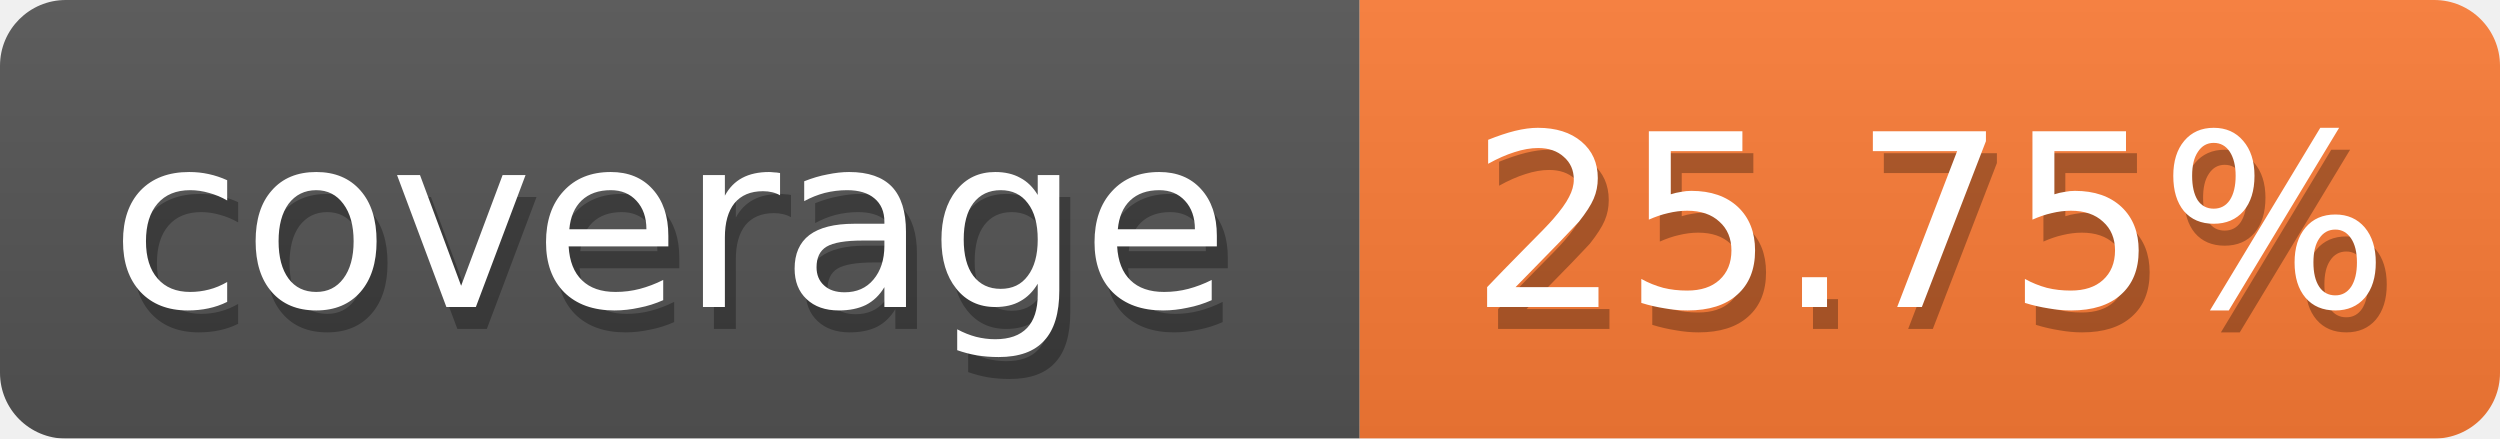
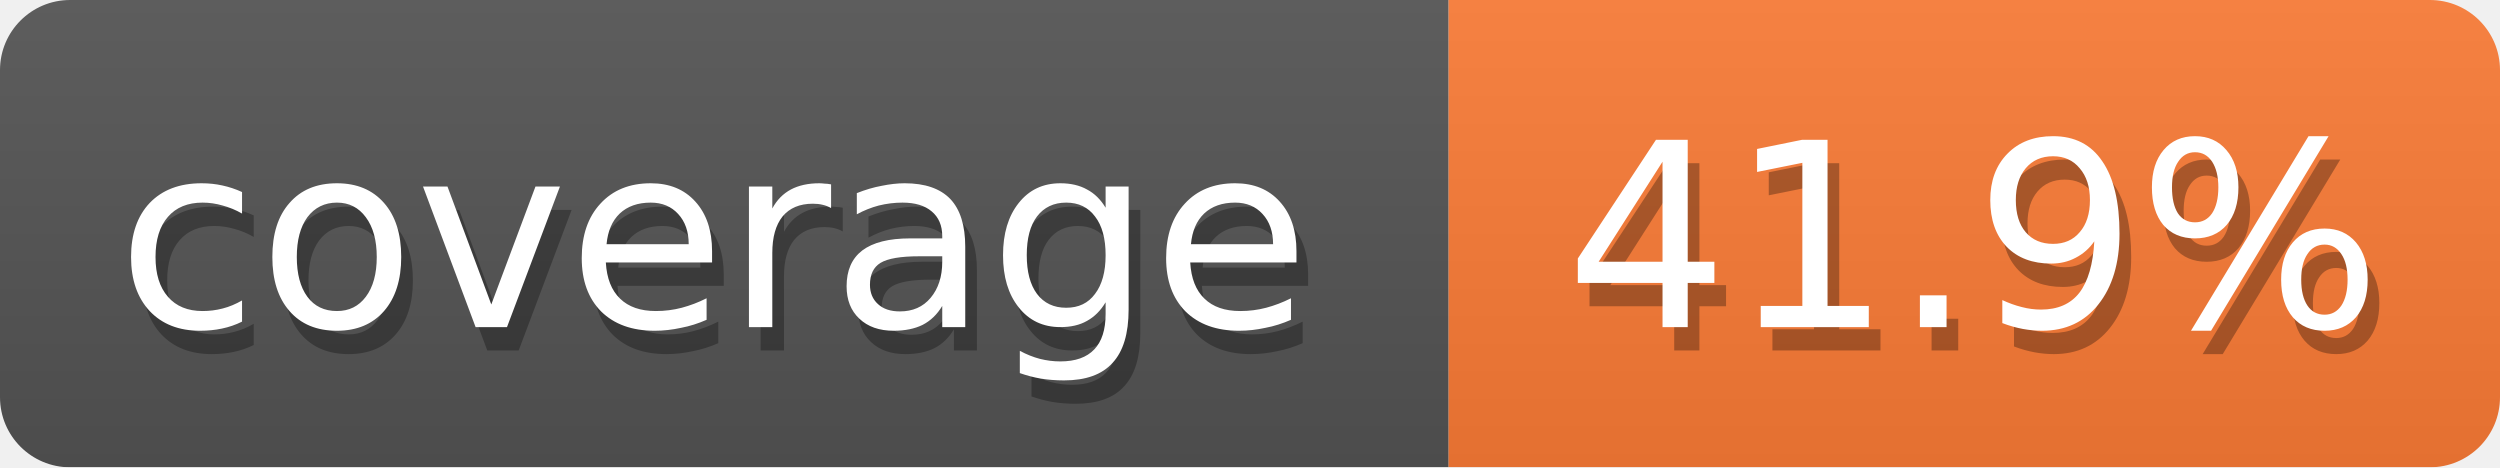
- <svg xmlns="http://www.w3.org/2000/svg" width="114" height="20">
+ <svg xmlns="http://www.w3.org/2000/svg" width="107" height="20">
  <defs>
    <linearGradient id="smooth" x2="0" y2="100%">
      <stop offset="0" stop-color="#aaa" stop-opacity=".1" />
      <stop offset="1" stop-opacity=".1" />
    </linearGradient>
    <style>text{font-size:11px;font-family:Verdana,DejaVu Sans,Geneva,sans-serif}text.shadow{fill:#010101;fill-opacity:.3}text.high{fill:#fff}</style>
    <mask id="round">
      <rect width="100%" height="100%" fill="#fff" rx="3" />
    </mask>
  </defs>
  <g id="bg" mask="url(#round)">
    <path fill="#555" d="M0 0h62v20H0z" />
-     <path fill="#fe7d37" d="M62 0h52v20H62z" />
-     <path fill="url(#smooth)" d="M0 0h114v20H0z" />
+     <path fill="#fe7d37" d="M62 0h45v20H62z" />
+     <path fill="url(#smooth)" d="M0 0h107v20H0z" />
  </g>
  <g id="fg">
    <text x="5.5" y="15" class="shadow">coverage</text>
    <text x="5" y="14" class="high">coverage</text>
-     <text x="67.5" y="15" class="shadow">25.75%</text>
-     <text x="67" y="14" class="high">25.75%</text>
+     <text x="67.5" y="15" class="shadow">41.9%</text>
+     <text x="67" y="14" class="high">41.9%</text>
  </g>
</svg>
